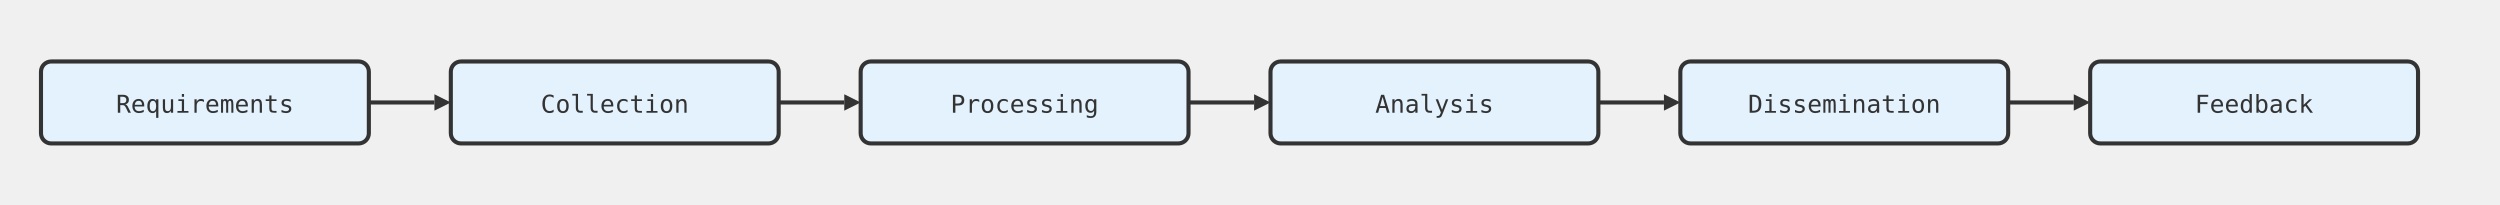
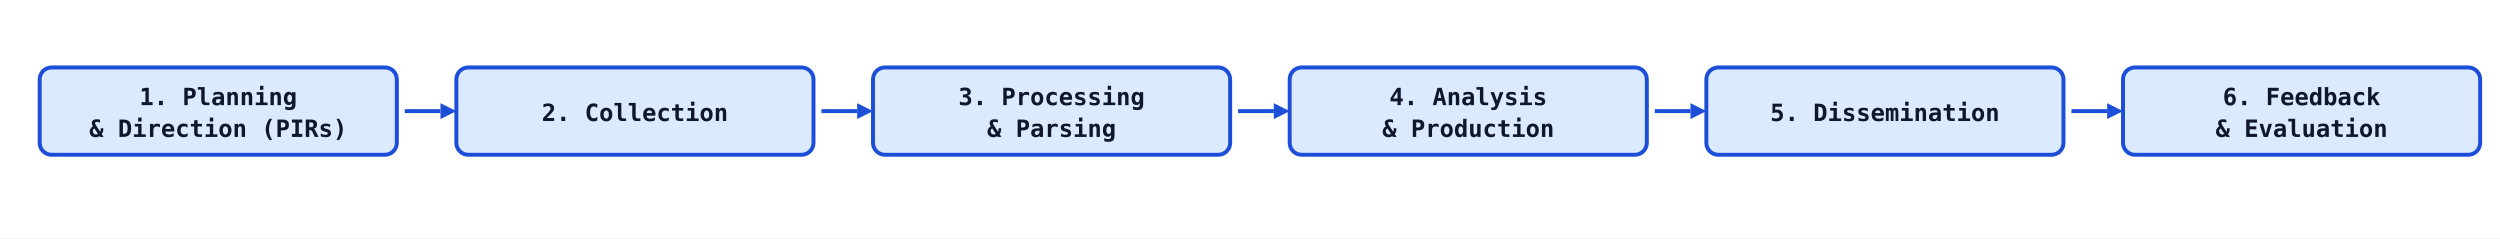
- <svg xmlns="http://www.w3.org/2000/svg" viewBox="0 0 1220 100" width="100%" height="100%">
-   <rect x="20" y="30" width="160" height="40" rx="5" fill="#e3f2fd" stroke="#333" stroke-width="2" />
-   <text x="100.0" y="55" font-family="monospace" font-size="12" fill="#333" text-anchor="middle">Requirements</text>
-   <rect x="220" y="30" width="160" height="40" rx="5" fill="#e3f2fd" stroke="#333" stroke-width="2" />
-   <text x="300.0" y="55" font-family="monospace" font-size="12" fill="#333" text-anchor="middle">Collection</text>
-   <rect x="420" y="30" width="160" height="40" rx="5" fill="#e3f2fd" stroke="#333" stroke-width="2" />
-   <text x="500.0" y="55" font-family="monospace" font-size="12" fill="#333" text-anchor="middle">Processing</text>
-   <rect x="620" y="30" width="160" height="40" rx="5" fill="#e3f2fd" stroke="#333" stroke-width="2" />
-   <text x="700.0" y="55" font-family="monospace" font-size="12" fill="#333" text-anchor="middle">Analysis</text>
-   <rect x="820" y="30" width="160" height="40" rx="5" fill="#e3f2fd" stroke="#333" stroke-width="2" />
-   <text x="900.0" y="55" font-family="monospace" font-size="12" fill="#333" text-anchor="middle">Dissemination</text>
-   <rect x="1020" y="30" width="160" height="40" rx="5" fill="#e3f2fd" stroke="#333" stroke-width="2" />
-   <text x="1100.0" y="55" font-family="monospace" font-size="12" fill="#333" text-anchor="middle">Feedback</text>
-   <line x1="180" y1="50.0" x2="212" y2="50.0" stroke="#333" stroke-width="2" />
-   <polygon points="212,46.0 220,50.0 212,54.0" fill="#333" />
-   <line x1="380" y1="50.0" x2="412" y2="50.0" stroke="#333" stroke-width="2" />
-   <polygon points="412,46.0 420,50.0 412,54.0" fill="#333" />
-   <line x1="580" y1="50.0" x2="612" y2="50.0" stroke="#333" stroke-width="2" />
-   <polygon points="612,46.0 620,50.0 612,54.0" fill="#333" />
-   <line x1="780" y1="50.0" x2="812" y2="50.0" stroke="#333" stroke-width="2" />
-   <polygon points="812,46.0 820,50.0 812,54.0" fill="#333" />
-   <line x1="980" y1="50.0" x2="1012" y2="50.0" stroke="#333" stroke-width="2" />
-   <polygon points="1012,46.0 1020,50.0 1012,54.0" fill="#333" />
+ <svg xmlns="http://www.w3.org/2000/svg" viewBox="0 0 1260 120" width="100%" height="100%" role="img" aria-labelledby="cti-title cti-desc">
+   <rect width="1260" height="120" fill="#ffffff" />
+   <style>
+     .stage { fill: #dbeafe; stroke: #1d4ed8; stroke-width: 2; }
+     .st { font-family: ui-monospace, SFMono-Regular, Menlo, monospace; font-size: 12px; fill: #0f172a; text-anchor: middle; font-weight: 600; }
+     .arrow { stroke: #1d4ed8; stroke-width: 2; }
+     .arrowhead { fill: #1d4ed8; }
+   </style>
+   <rect x="20" y="34" width="180" height="44" rx="6" class="stage" />
+   <text x="110" y="53" class="st">1. Planning</text>
+   <text x="110" y="69" class="st">&amp; Direction (PIRs)</text>
+   <rect x="230" y="34" width="180" height="44" rx="6" class="stage" />
+   <text x="320" y="61" class="st">2. Collection</text>
+   <rect x="440" y="34" width="180" height="44" rx="6" class="stage" />
+   <text x="530" y="53" class="st">3. Processing</text>
+   <text x="530" y="69" class="st">&amp; Parsing</text>
+   <rect x="650" y="34" width="180" height="44" rx="6" class="stage" />
+   <text x="740" y="53" class="st">4. Analysis</text>
+   <text x="740" y="69" class="st">&amp; Production</text>
+   <rect x="860" y="34" width="180" height="44" rx="6" class="stage" />
+   <text x="950" y="61" class="st">5. Dissemination</text>
+   <rect x="1070" y="34" width="180" height="44" rx="6" class="stage" />
+   <text x="1160" y="53" class="st">6. Feedback</text>
+   <text x="1160" y="69" class="st">&amp; Evaluation</text>
+   <line x1="204" y1="56" x2="222" y2="56" class="arrow" />
+   <polygon points="222,52 230,56 222,60" class="arrowhead" />
+   <line x1="414" y1="56" x2="432" y2="56" class="arrow" />
+   <polygon points="432,52 440,56 432,60" class="arrowhead" />
+   <line x1="624" y1="56" x2="642" y2="56" class="arrow" />
+   <polygon points="642,52 650,56 642,60" class="arrowhead" />
+   <line x1="834" y1="56" x2="852" y2="56" class="arrow" />
+   <polygon points="852,52 860,56 852,60" class="arrowhead" />
+   <line x1="1044" y1="56" x2="1062" y2="56" class="arrow" />
+   <polygon points="1062,52 1070,56 1062,60" class="arrowhead" />
</svg>
